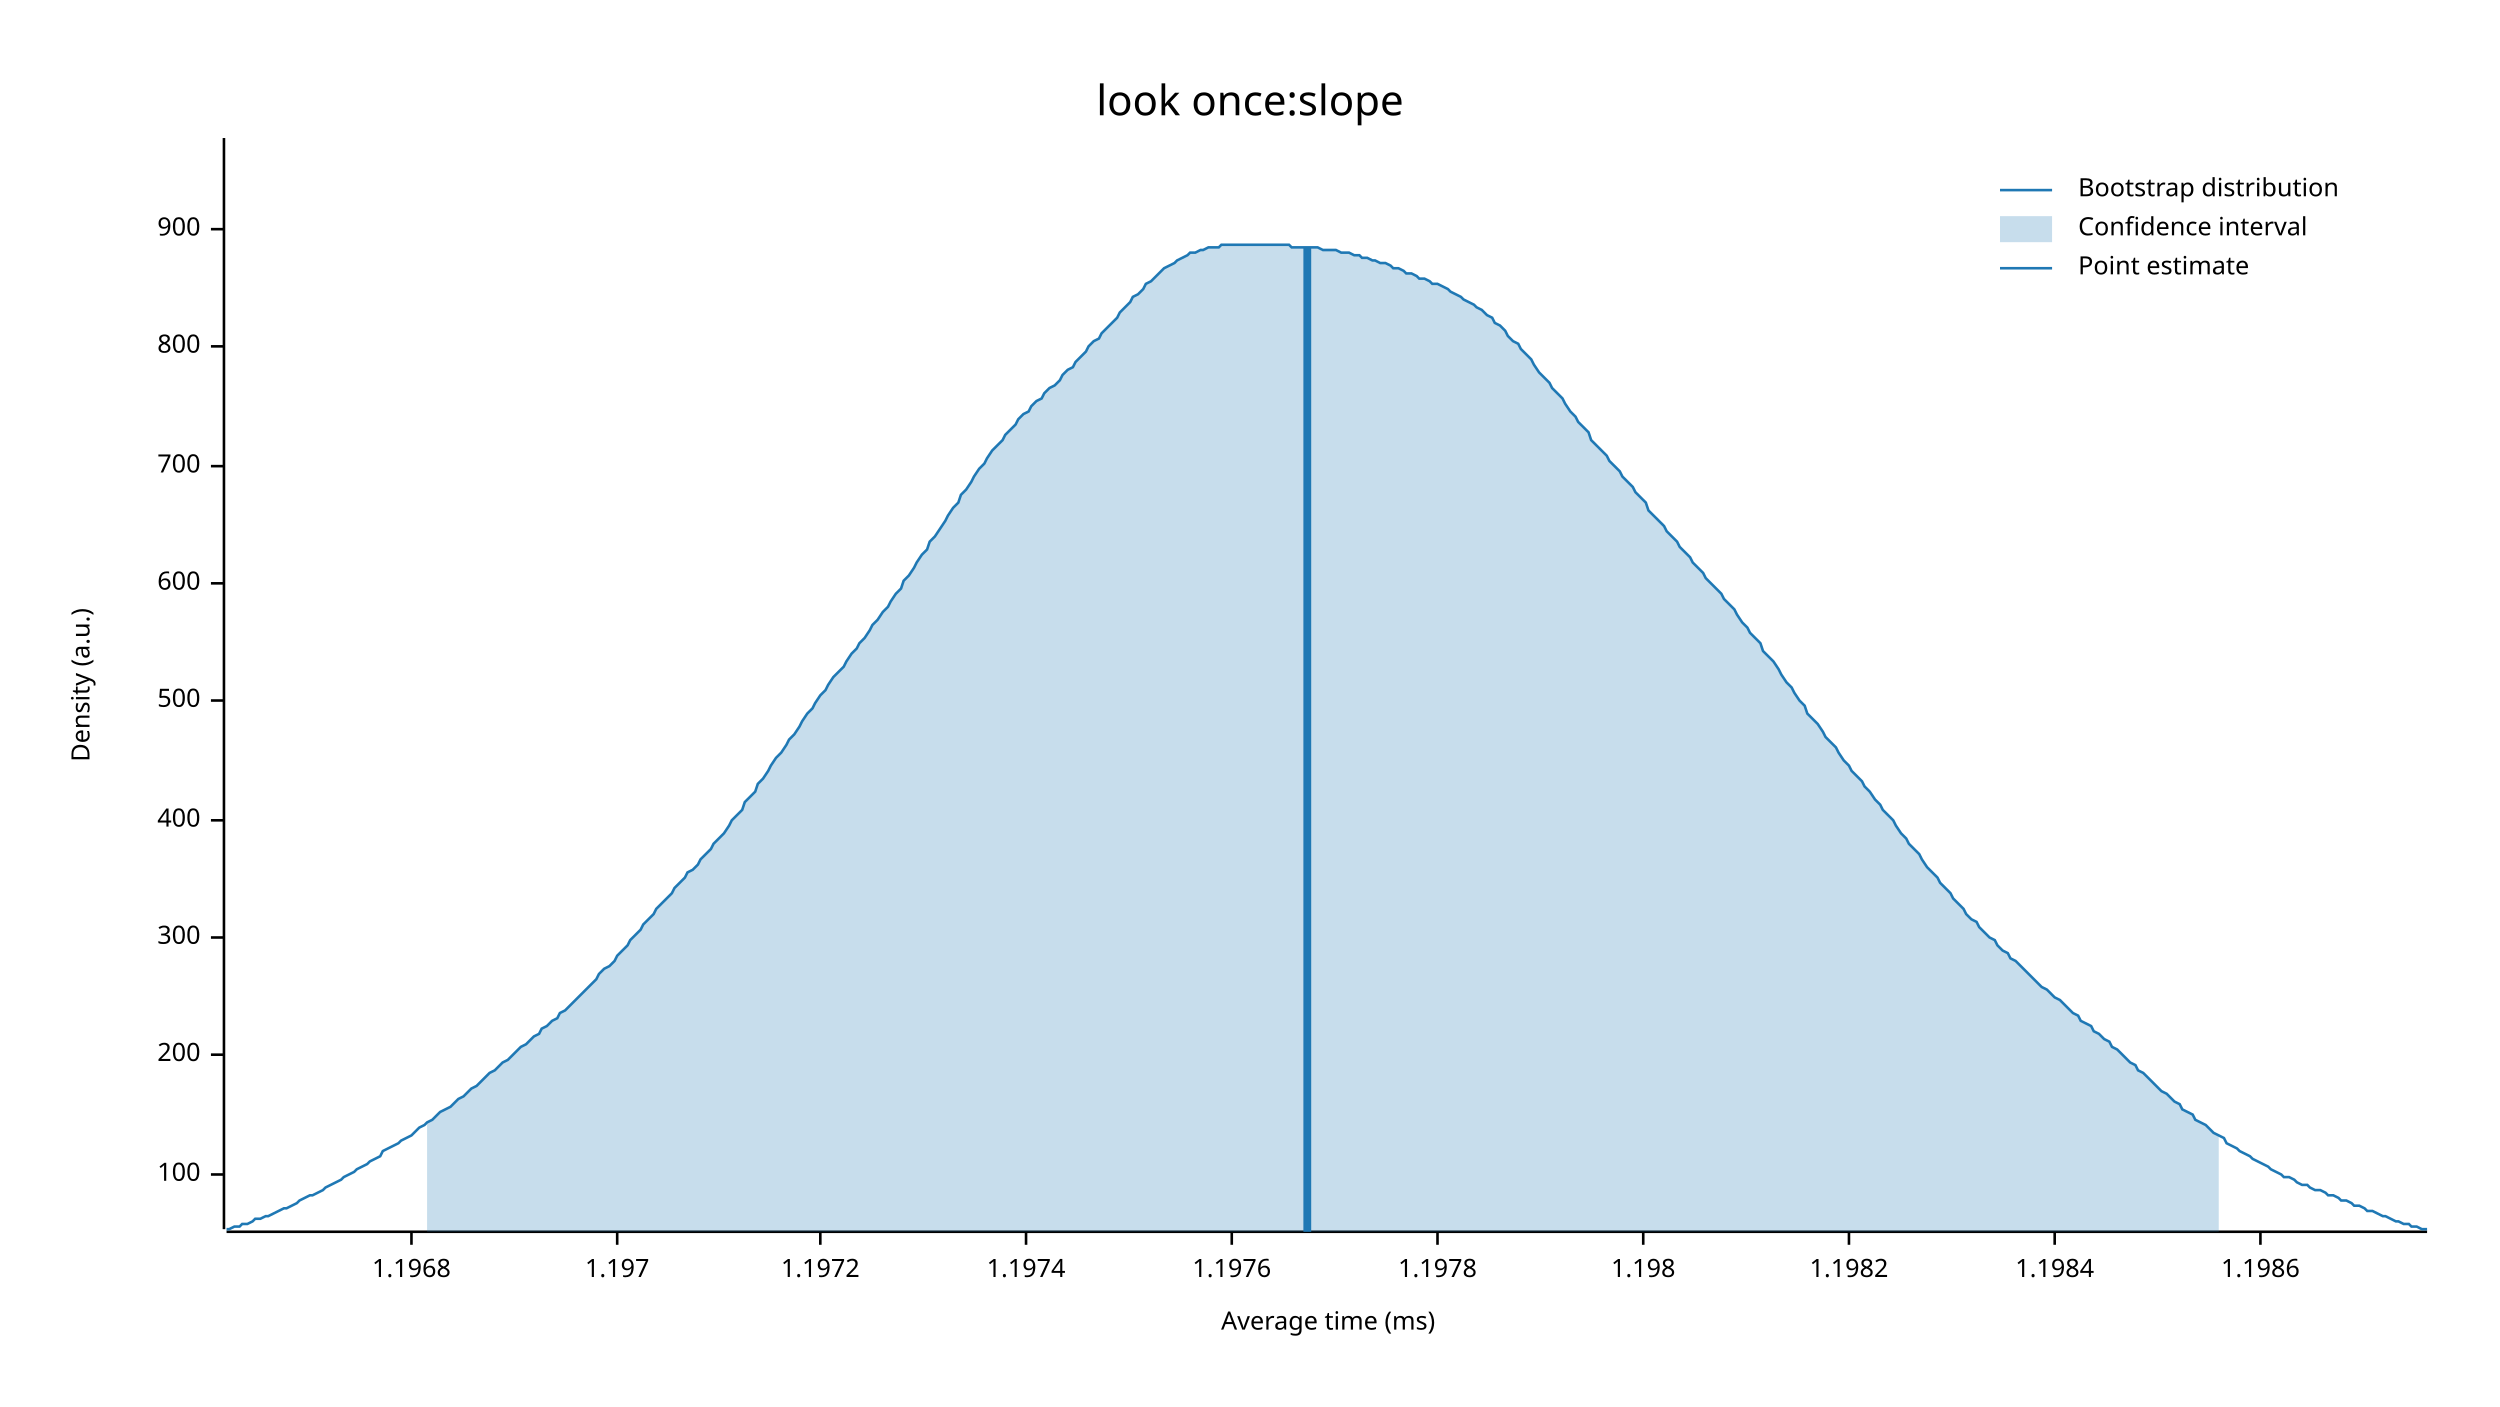
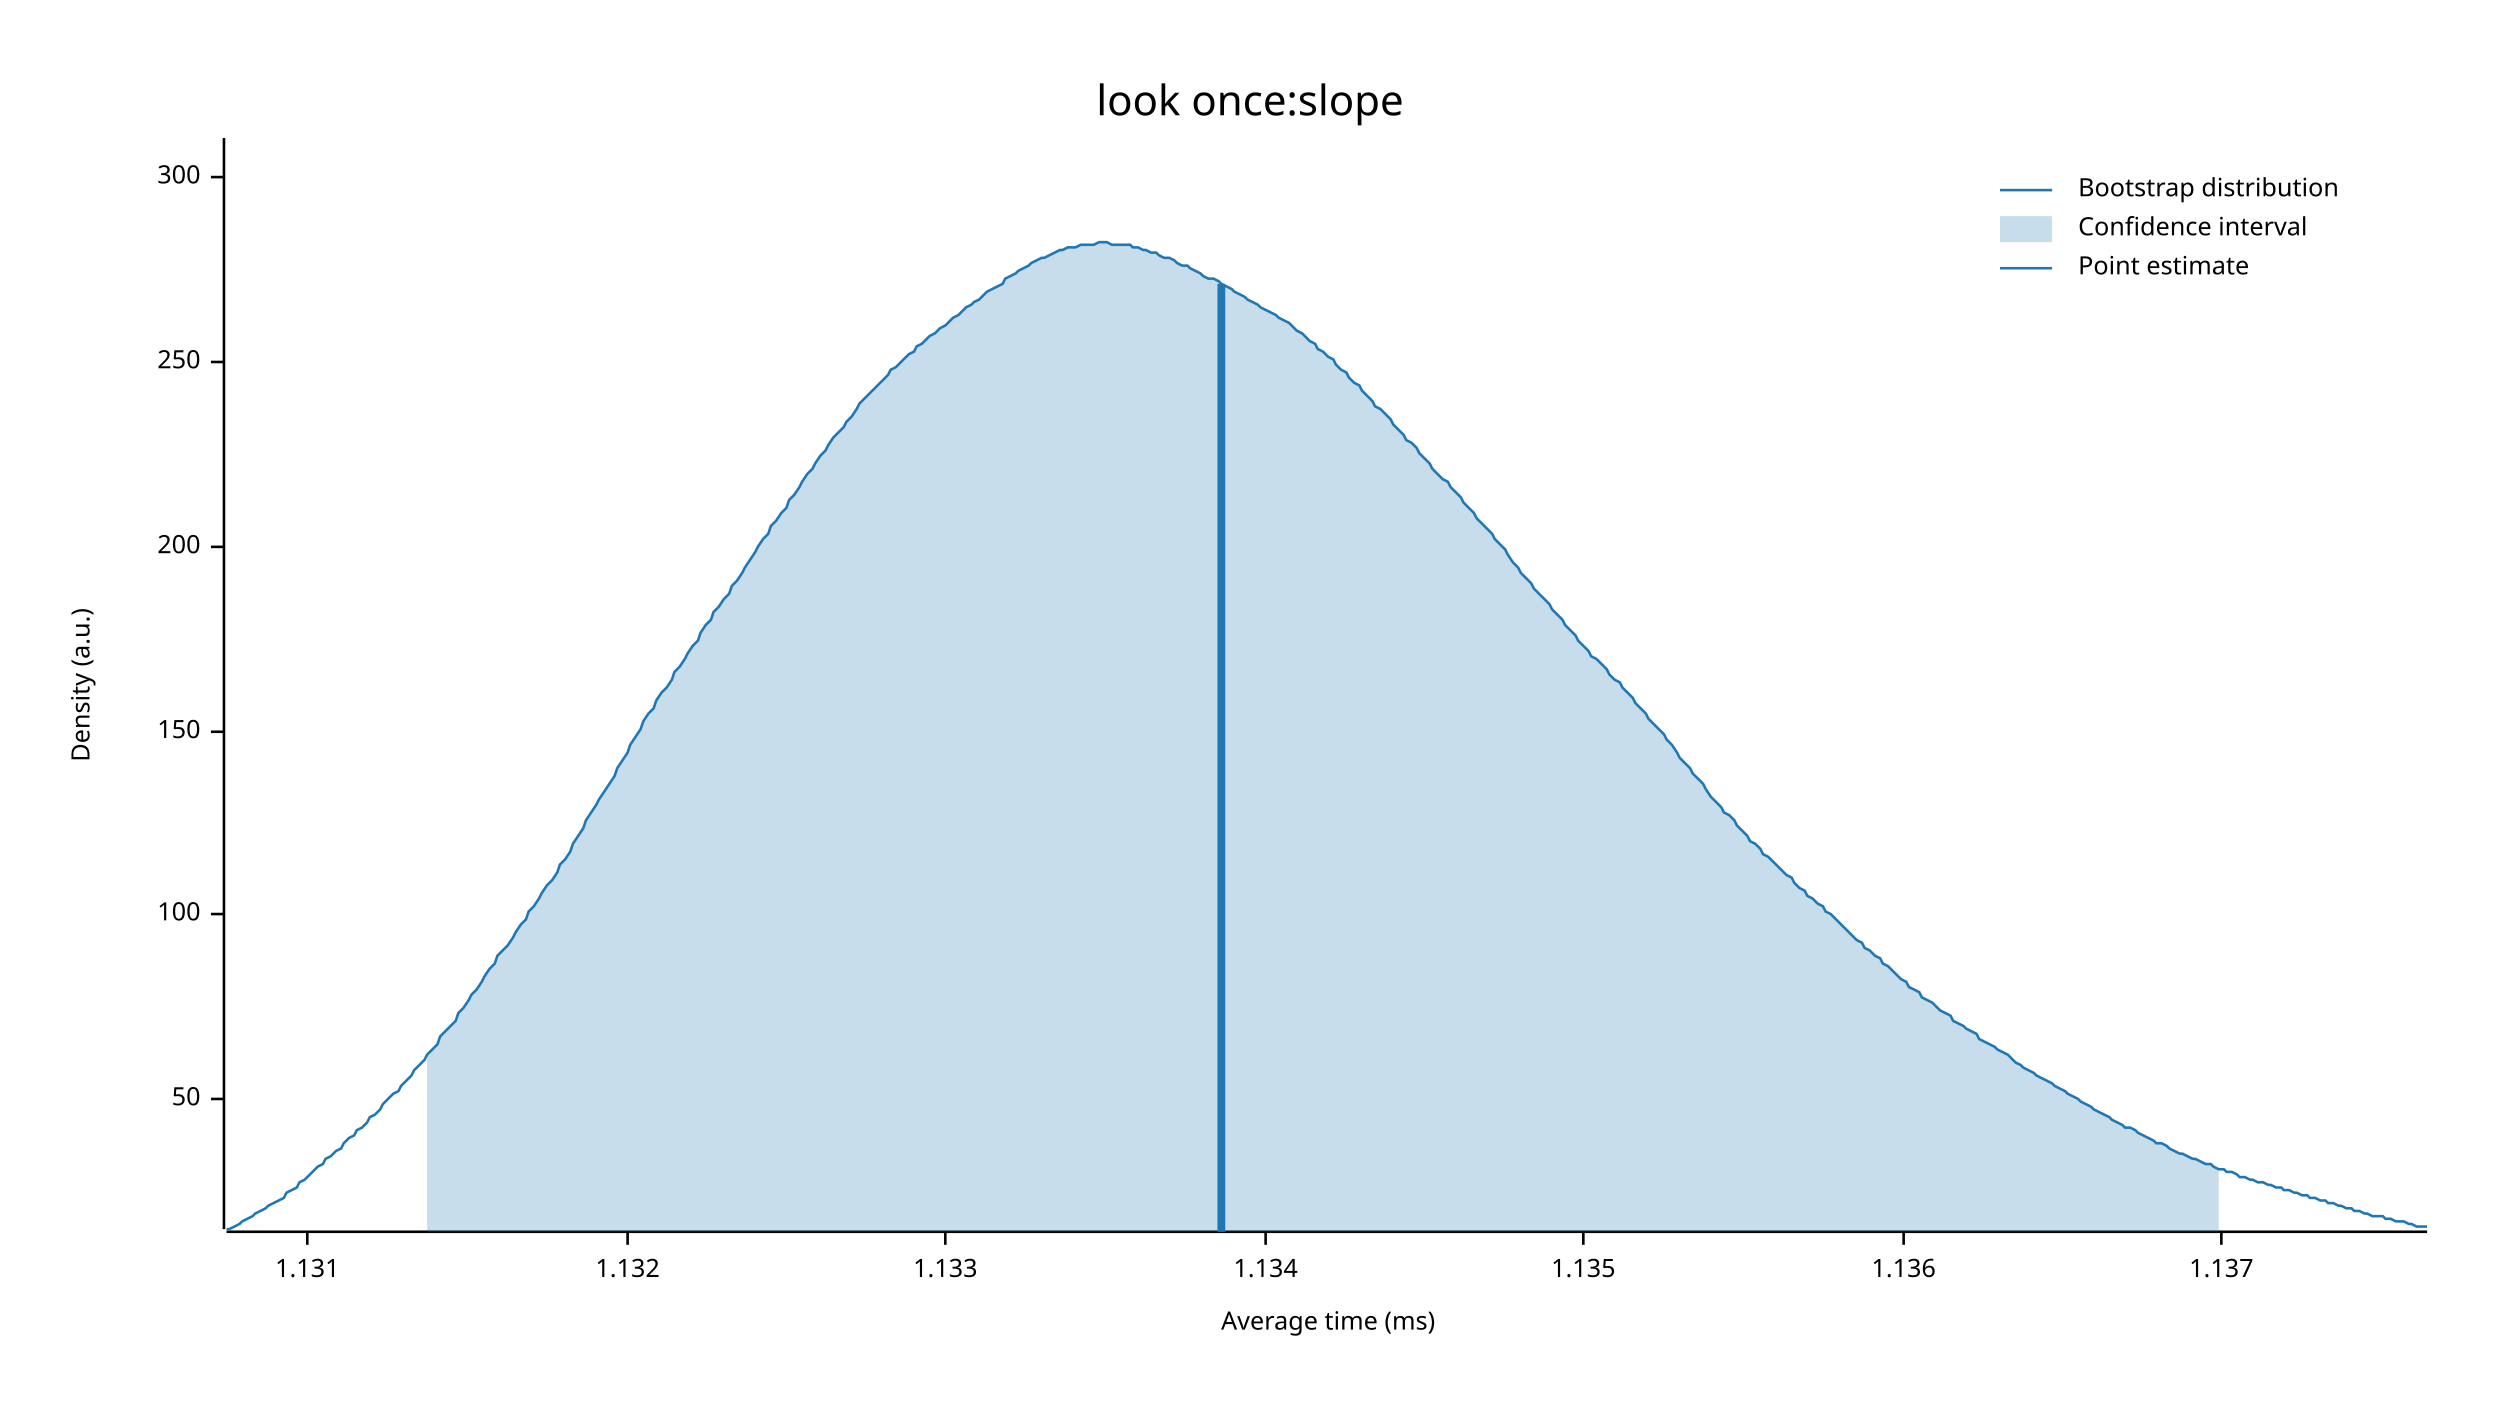
<svg xmlns="http://www.w3.org/2000/svg" width="960" height="540" viewBox="0 0 960 540">
  <text x="480" y="32" dy="0.76em" text-anchor="middle" font-family="sans-serif" font-size="16.129" opacity="1" fill="#000000">
look once:slope
</text>
  <text x="27" y="263" dy="0.76em" text-anchor="middle" font-family="sans-serif" font-size="9.677" opacity="1" fill="#000000" transform="rotate(270, 27, 263)">
Density (a.u.)
</text>
  <text x="510" y="513" dy="-0.5ex" text-anchor="middle" font-family="sans-serif" font-size="9.677" opacity="1" fill="#000000">
Average time (ms)
</text>
  <polyline fill="none" opacity="1" stroke="#000000" stroke-width="1" points="86,53 86,472 " />
-   <text x="77" y="451" dy="0.5ex" text-anchor="end" font-family="sans-serif" font-size="9.677" opacity="1" fill="#000000">
+   <text x="77" y="422" dy="0.5ex" text-anchor="end" font-family="sans-serif" font-size="9.677" opacity="1" fill="#000000">
+ 50
+ </text>
+   <polyline fill="none" opacity="1" stroke="#000000" stroke-width="1" points="81,422 86,422 " />
+   <text x="77" y="351" dy="0.5ex" text-anchor="end" font-family="sans-serif" font-size="9.677" opacity="1" fill="#000000">
100
</text>
-   <polyline fill="none" opacity="1" stroke="#000000" stroke-width="1" points="81,451 86,451 " />
-   <text x="77" y="405" dy="0.5ex" text-anchor="end" font-family="sans-serif" font-size="9.677" opacity="1" fill="#000000">
+   <polyline fill="none" opacity="1" stroke="#000000" stroke-width="1" points="81,351 86,351 " />
+   <text x="77" y="281" dy="0.5ex" text-anchor="end" font-family="sans-serif" font-size="9.677" opacity="1" fill="#000000">
+ 150
+ </text>
+   <polyline fill="none" opacity="1" stroke="#000000" stroke-width="1" points="81,281 86,281 " />
+   <text x="77" y="210" dy="0.5ex" text-anchor="end" font-family="sans-serif" font-size="9.677" opacity="1" fill="#000000">
200
</text>
-   <polyline fill="none" opacity="1" stroke="#000000" stroke-width="1" points="81,405 86,405 " />
-   <text x="77" y="360" dy="0.5ex" text-anchor="end" font-family="sans-serif" font-size="9.677" opacity="1" fill="#000000">
+   <polyline fill="none" opacity="1" stroke="#000000" stroke-width="1" points="81,210 86,210 " />
+   <text x="77" y="139" dy="0.5ex" text-anchor="end" font-family="sans-serif" font-size="9.677" opacity="1" fill="#000000">
+ 250
+ </text>
+   <polyline fill="none" opacity="1" stroke="#000000" stroke-width="1" points="81,139 86,139 " />
+   <text x="77" y="68" dy="0.5ex" text-anchor="end" font-family="sans-serif" font-size="9.677" opacity="1" fill="#000000">
300
</text>
-   <polyline fill="none" opacity="1" stroke="#000000" stroke-width="1" points="81,360 86,360 " />
-   <text x="77" y="315" dy="0.5ex" text-anchor="end" font-family="sans-serif" font-size="9.677" opacity="1" fill="#000000">
- 400
+   <polyline fill="none" opacity="1" stroke="#000000" stroke-width="1" points="81,68 86,68 " />
+   <polyline fill="none" opacity="1" stroke="#000000" stroke-width="1" points="87,473 932,473 " />
+   <text x="118" y="483" dy="0.76em" text-anchor="middle" font-family="sans-serif" font-size="9.677" opacity="1" fill="#000000">
+ 1.131
</text>
-   <polyline fill="none" opacity="1" stroke="#000000" stroke-width="1" points="81,315 86,315 " />
-   <text x="77" y="269" dy="0.5ex" text-anchor="end" font-family="sans-serif" font-size="9.677" opacity="1" fill="#000000">
- 500
+   <polyline fill="none" opacity="1" stroke="#000000" stroke-width="1" points="118,473 118,478 " />
+   <text x="241" y="483" dy="0.76em" text-anchor="middle" font-family="sans-serif" font-size="9.677" opacity="1" fill="#000000">
+ 1.132
</text>
-   <polyline fill="none" opacity="1" stroke="#000000" stroke-width="1" points="81,269 86,269 " />
-   <text x="77" y="224" dy="0.5ex" text-anchor="end" font-family="sans-serif" font-size="9.677" opacity="1" fill="#000000">
- 600
+   <polyline fill="none" opacity="1" stroke="#000000" stroke-width="1" points="241,473 241,478 " />
+   <text x="363" y="483" dy="0.76em" text-anchor="middle" font-family="sans-serif" font-size="9.677" opacity="1" fill="#000000">
+ 1.133
</text>
-   <polyline fill="none" opacity="1" stroke="#000000" stroke-width="1" points="81,224 86,224 " />
-   <text x="77" y="179" dy="0.5ex" text-anchor="end" font-family="sans-serif" font-size="9.677" opacity="1" fill="#000000">
- 700
+   <polyline fill="none" opacity="1" stroke="#000000" stroke-width="1" points="363,473 363,478 " />
+   <text x="486" y="483" dy="0.76em" text-anchor="middle" font-family="sans-serif" font-size="9.677" opacity="1" fill="#000000">
+ 1.134
</text>
-   <polyline fill="none" opacity="1" stroke="#000000" stroke-width="1" points="81,179 86,179 " />
-   <text x="77" y="133" dy="0.5ex" text-anchor="end" font-family="sans-serif" font-size="9.677" opacity="1" fill="#000000">
- 800
+   <polyline fill="none" opacity="1" stroke="#000000" stroke-width="1" points="486,473 486,478 " />
+   <text x="608" y="483" dy="0.76em" text-anchor="middle" font-family="sans-serif" font-size="9.677" opacity="1" fill="#000000">
+ 1.135
</text>
-   <polyline fill="none" opacity="1" stroke="#000000" stroke-width="1" points="81,133 86,133 " />
-   <text x="77" y="88" dy="0.5ex" text-anchor="end" font-family="sans-serif" font-size="9.677" opacity="1" fill="#000000">
- 900
+   <polyline fill="none" opacity="1" stroke="#000000" stroke-width="1" points="608,473 608,478 " />
+   <text x="731" y="483" dy="0.76em" text-anchor="middle" font-family="sans-serif" font-size="9.677" opacity="1" fill="#000000">
+ 1.136
</text>
-   <polyline fill="none" opacity="1" stroke="#000000" stroke-width="1" points="81,88 86,88 " />
-   <polyline fill="none" opacity="1" stroke="#000000" stroke-width="1" points="87,473 932,473 " />
-   <text x="158" y="483" dy="0.76em" text-anchor="middle" font-family="sans-serif" font-size="9.677" opacity="1" fill="#000000">
- 1.1968
+   <polyline fill="none" opacity="1" stroke="#000000" stroke-width="1" points="731,473 731,478 " />
+   <text x="853" y="483" dy="0.76em" text-anchor="middle" font-family="sans-serif" font-size="9.677" opacity="1" fill="#000000">
+ 1.137
</text>
-   <polyline fill="none" opacity="1" stroke="#000000" stroke-width="1" points="158,473 158,478 " />
-   <text x="237" y="483" dy="0.76em" text-anchor="middle" font-family="sans-serif" font-size="9.677" opacity="1" fill="#000000">
- 1.197
- </text>
-   <polyline fill="none" opacity="1" stroke="#000000" stroke-width="1" points="237,473 237,478 " />
-   <text x="315" y="483" dy="0.76em" text-anchor="middle" font-family="sans-serif" font-size="9.677" opacity="1" fill="#000000">
- 1.1972
- </text>
-   <polyline fill="none" opacity="1" stroke="#000000" stroke-width="1" points="315,473 315,478 " />
-   <text x="394" y="483" dy="0.76em" text-anchor="middle" font-family="sans-serif" font-size="9.677" opacity="1" fill="#000000">
- 1.1974
- </text>
-   <polyline fill="none" opacity="1" stroke="#000000" stroke-width="1" points="394,473 394,478 " />
-   <text x="473" y="483" dy="0.76em" text-anchor="middle" font-family="sans-serif" font-size="9.677" opacity="1" fill="#000000">
- 1.1976
- </text>
-   <polyline fill="none" opacity="1" stroke="#000000" stroke-width="1" points="473,473 473,478 " />
-   <text x="552" y="483" dy="0.76em" text-anchor="middle" font-family="sans-serif" font-size="9.677" opacity="1" fill="#000000">
- 1.1978
- </text>
-   <polyline fill="none" opacity="1" stroke="#000000" stroke-width="1" points="552,473 552,478 " />
-   <text x="631" y="483" dy="0.76em" text-anchor="middle" font-family="sans-serif" font-size="9.677" opacity="1" fill="#000000">
- 1.198
- </text>
-   <polyline fill="none" opacity="1" stroke="#000000" stroke-width="1" points="631,473 631,478 " />
-   <text x="710" y="483" dy="0.76em" text-anchor="middle" font-family="sans-serif" font-size="9.677" opacity="1" fill="#000000">
- 1.1982
- </text>
-   <polyline fill="none" opacity="1" stroke="#000000" stroke-width="1" points="710,473 710,478 " />
-   <text x="789" y="483" dy="0.76em" text-anchor="middle" font-family="sans-serif" font-size="9.677" opacity="1" fill="#000000">
- 1.1984
- </text>
-   <polyline fill="none" opacity="1" stroke="#000000" stroke-width="1" points="789,473 789,478 " />
-   <text x="868" y="483" dy="0.76em" text-anchor="middle" font-family="sans-serif" font-size="9.677" opacity="1" fill="#000000">
- 1.1986
- </text>
-   <polyline fill="none" opacity="1" stroke="#000000" stroke-width="1" points="868,473 868,478 " />
-   <polyline fill="none" opacity="1" stroke="#1F78B4" stroke-width="1" points="87,472 88,472 90,471 92,471 93,470 95,470 97,469 98,468 100,468 102,467 103,467 105,466 107,465 109,464 110,464 112,463 114,462 115,461 117,460 119,459 120,459 122,458 124,457 125,456 127,455 129,454 131,453 132,452 134,451 136,450 137,449 139,448 141,447 142,446 144,445 146,444 147,442 149,441 151,440 153,439 154,438 156,437 158,436 159,435 161,433 163,432 164,431 166,430 168,428 169,427 171,426 173,425 175,423 176,422 178,421 180,419 181,418 183,417 185,415 186,414 188,412 190,411 191,410 193,408 195,407 197,405 198,404 200,402 202,401 203,400 205,398 207,397 208,395 210,394 212,392 214,391 215,389 217,388 219,386 220,385 222,383 224,381 225,380 227,378 229,376 230,374 232,372 234,371 236,369 237,367 239,365 241,363 242,361 244,359 246,357 247,355 249,353 251,351 252,349 254,347 256,345 258,343 259,341 261,339 263,337 264,335 266,334 268,332 269,330 271,328 273,326 274,324 276,322 278,320 280,317 281,315 283,313 285,311 286,308 288,306 290,304 291,301 293,299 295,296 296,294 298,291 300,289 302,286 303,284 305,282 307,279 308,277 310,274 312,272 313,270 315,267 317,265 318,263 320,260 322,258 324,256 325,254 327,251 329,249 330,247 332,245 334,242 335,240 337,238 339,235 341,233 342,231 344,228 346,226 347,223 349,221 351,218 352,216 354,213 356,211 357,208 359,206 361,203 363,200 364,198 366,195 368,193 369,190 371,188 373,185 374,183 376,180 378,178 379,176 381,173 383,171 385,169 386,167 388,165 390,163 391,161 393,159 395,158 396,156 398,154 400,153 401,151 403,149 405,148 407,146 408,144 410,142 412,141 413,139 415,137 417,135 418,133 420,131 422,130 423,128 425,126 427,124 429,122 430,120 432,118 434,116 435,114 437,113 439,111 440,109 442,108 444,106 445,105 447,103 449,102 451,101 452,100 454,99 456,98 457,97 459,97 461,96 462,96 464,95 466,95 468,95 469,94 471,94 473,94 474,94 476,94 478,94 479,94 481,94 483,94 484,94 486,94 488,94 490,94 491,94 493,94 495,94 496,95 498,95 500,95 501,95 503,95 505,95 506,95 508,96 510,96 512,96 513,96 515,97 517,97 518,97 520,98 522,98 523,99 525,99 527,100 528,100 530,101 532,101 534,102 535,103 537,103 539,104 540,105 542,105 544,106 545,107 547,107 549,108 550,109 552,109 554,110 556,111 557,112 559,113 561,114 562,115 564,116 566,117 567,118 569,119 571,121 573,122 574,124 576,125 578,127 579,129 581,131 583,132 584,134 586,136 588,138 589,140 591,143 593,145 595,147 596,149 598,151 600,153 601,155 603,158 605,160 606,162 608,164 610,166 611,169 613,171 615,173 617,175 618,177 620,179 622,181 623,183 625,185 627,187 628,189 630,191 632,193 633,196 635,198 637,200 639,202 640,204 642,206 644,208 645,210 647,212 649,214 650,216 652,218 654,220 655,222 657,224 659,226 661,228 662,230 664,232 666,234 667,236 669,239 671,241 672,243 674,245 676,247 677,250 679,252 681,254 683,257 684,259 686,262 688,264 689,266 691,269 693,271 694,274 696,276 698,278 700,281 701,283 703,285 705,287 706,289 708,292 710,294 711,296 713,298 715,300 716,302 718,304 720,307 722,309 723,311 725,313 727,315 728,317 730,320 732,322 733,324 735,326 737,328 738,330 740,333 742,335 744,337 745,339 747,341 749,343 750,345 752,347 754,349 755,351 757,353 759,354 760,356 762,358 764,360 766,361 767,363 769,365 771,366 772,368 774,369 776,371 777,372 779,374 781,376 782,377 784,379 786,380 788,382 789,383 791,384 793,386 794,387 796,389 798,390 799,392 801,393 803,394 804,396 806,397 808,399 810,400 811,402 813,403 815,405 816,406 818,408 820,409 821,411 823,412 825,414 827,416 828,417 830,419 832,420 833,421 835,423 837,424 838,426 840,427 842,428 843,430 845,431 847,432 849,434 850,435 852,436 854,437 855,439 857,440 859,441 860,442 862,443 864,444 865,445 867,446 869,447 871,448 872,449 874,450 876,451 877,452 879,452 881,453 882,454 884,455 886,455 887,456 889,457 891,457 893,458 894,459 896,459 898,460 899,461 901,461 903,462 904,463 906,463 908,464 909,465 911,465 913,466 915,467 916,467 918,468 920,469 921,469 923,470 925,470 926,471 928,471 930,472 932,472 " />
-   <polygon opacity="0.25" fill="#1F78B4" points="164,431 166,430 168,428 169,427 171,426 173,425 175,423 176,422 178,421 180,419 181,418 183,417 185,415 186,414 188,412 190,411 191,410 193,408 195,407 197,405 198,404 200,402 202,401 203,400 205,398 207,397 208,395 210,394 212,392 214,391 215,389 217,388 219,386 220,385 222,383 224,381 225,380 227,378 229,376 230,374 232,372 234,371 236,369 237,367 239,365 241,363 242,361 244,359 246,357 247,355 249,353 251,351 252,349 254,347 256,345 258,343 259,341 261,339 263,337 264,335 266,334 268,332 269,330 271,328 273,326 274,324 276,322 278,320 280,317 281,315 283,313 285,311 286,308 288,306 290,304 291,301 293,299 295,296 296,294 298,291 300,289 302,286 303,284 305,282 307,279 308,277 310,274 312,272 313,270 315,267 317,265 318,263 320,260 322,258 324,256 325,254 327,251 329,249 330,247 332,245 334,242 335,240 337,238 339,235 341,233 342,231 344,228 346,226 347,223 349,221 351,218 352,216 354,213 356,211 357,208 359,206 361,203 363,200 364,198 366,195 368,193 369,190 371,188 373,185 374,183 376,180 378,178 379,176 381,173 383,171 385,169 386,167 388,165 390,163 391,161 393,159 395,158 396,156 398,154 400,153 401,151 403,149 405,148 407,146 408,144 410,142 412,141 413,139 415,137 417,135 418,133 420,131 422,130 423,128 425,126 427,124 429,122 430,120 432,118 434,116 435,114 437,113 439,111 440,109 442,108 444,106 445,105 447,103 449,102 451,101 452,100 454,99 456,98 457,97 459,97 461,96 462,96 464,95 466,95 468,95 469,94 471,94 473,94 474,94 476,94 478,94 479,94 481,94 483,94 484,94 486,94 488,94 490,94 491,94 493,94 495,94 496,95 498,95 500,95 501,95 503,95 505,95 506,95 508,96 510,96 512,96 513,96 515,97 517,97 518,97 520,98 522,98 523,99 525,99 527,100 528,100 530,101 532,101 534,102 535,103 537,103 539,104 540,105 542,105 544,106 545,107 547,107 549,108 550,109 552,109 554,110 556,111 557,112 559,113 561,114 562,115 564,116 566,117 567,118 569,119 571,121 573,122 574,124 576,125 578,127 579,129 581,131 583,132 584,134 586,136 588,138 589,140 591,143 593,145 595,147 596,149 598,151 600,153 601,155 603,158 605,160 606,162 608,164 610,166 611,169 613,171 615,173 617,175 618,177 620,179 622,181 623,183 625,185 627,187 628,189 630,191 632,193 633,196 635,198 637,200 639,202 640,204 642,206 644,208 645,210 647,212 649,214 650,216 652,218 654,220 655,222 657,224 659,226 661,228 662,230 664,232 666,234 667,236 669,239 671,241 672,243 674,245 676,247 677,250 679,252 681,254 683,257 684,259 686,262 688,264 689,266 691,269 693,271 694,274 696,276 698,278 700,281 701,283 703,285 705,287 706,289 708,292 710,294 711,296 713,298 715,300 716,302 718,304 720,307 722,309 723,311 725,313 727,315 728,317 730,320 732,322 733,324 735,326 737,328 738,330 740,333 742,335 744,337 745,339 747,341 749,343 750,345 752,347 754,349 755,351 757,353 759,354 760,356 762,358 764,360 766,361 767,363 769,365 771,366 772,368 774,369 776,371 777,372 779,374 781,376 782,377 784,379 786,380 788,382 789,383 791,384 793,386 794,387 796,389 798,390 799,392 801,393 803,394 804,396 806,397 808,399 810,400 811,402 813,403 815,405 816,406 818,408 820,409 821,411 823,412 825,414 827,416 828,417 830,419 832,420 833,421 835,423 837,424 838,426 840,427 842,428 843,430 845,431 847,432 849,434 850,435 852,436 852,473 164,473 " />
-   <polyline fill="none" opacity="1" stroke="#1F78B4" stroke-width="3" points="502,473 502,95 " />
+   <polyline fill="none" opacity="1" stroke="#000000" stroke-width="1" points="853,473 853,478 " />
+   <polyline fill="none" opacity="1" stroke="#1F78B4" stroke-width="1" points="87,472 88,472 90,471 92,470 93,469 95,468 97,467 98,466 100,465 102,464 103,463 105,462 107,461 109,460 110,458 112,457 114,456 115,454 117,453 119,451 120,450 122,448 124,447 125,445 127,444 129,442 131,441 132,439 134,437 136,436 137,434 139,433 141,431 142,429 144,428 146,426 147,424 149,422 151,420 153,419 154,417 156,415 158,413 159,411 161,409 163,407 164,405 166,403 168,401 169,398 171,396 173,394 175,392 176,389 178,387 180,384 181,382 183,380 185,377 186,375 188,372 190,370 191,367 193,365 195,363 197,360 198,358 200,355 202,353 203,350 205,348 207,345 208,343 210,340 212,338 214,335 215,332 217,330 219,327 220,324 222,321 224,318 225,315 227,312 229,309 230,307 232,304 234,301 236,298 237,295 239,292 241,289 242,286 244,283 246,280 247,277 249,274 251,272 252,269 254,266 256,264 258,261 259,258 261,256 263,253 264,251 266,248 268,246 269,243 271,240 273,238 274,235 276,233 278,230 280,228 281,225 283,223 285,220 286,218 288,215 290,212 291,210 293,207 295,205 296,202 298,200 300,197 302,195 303,192 305,190 307,187 308,185 310,182 312,180 313,178 315,175 317,173 318,171 320,168 322,166 324,164 325,162 327,160 329,157 330,155 332,153 334,151 335,150 337,148 339,146 341,144 342,142 344,141 346,139 347,138 349,136 351,135 352,133 354,132 356,130 357,129 359,128 361,126 363,125 364,124 366,122 368,121 369,120 371,118 373,117 374,116 376,115 378,113 379,112 381,111 383,110 385,109 386,107 388,106 390,105 391,104 393,103 395,102 396,101 398,100 400,99 401,99 403,98 405,97 407,96 408,96 410,95 412,95 413,95 415,94 417,94 418,94 420,94 422,93 423,93 425,93 427,94 429,94 430,94 432,94 434,94 435,95 437,95 439,96 440,96 442,97 444,97 445,98 447,99 449,99 451,100 452,101 454,102 456,102 457,103 459,104 461,105 462,106 464,107 466,107 468,108 469,109 471,110 473,111 474,112 476,113 478,114 479,115 481,116 483,117 484,118 486,119 488,120 490,121 491,122 493,123 495,124 496,125 498,127 500,128 501,129 503,131 505,132 506,134 508,135 510,137 512,138 513,140 515,142 517,143 518,145 520,147 522,148 523,150 525,152 527,154 528,156 530,157 532,159 534,161 535,163 537,165 539,167 540,169 542,170 544,172 545,174 547,176 549,178 550,180 552,182 554,184 556,185 557,187 559,189 561,191 562,193 564,195 566,197 567,199 569,201 571,203 573,205 574,207 576,209 578,211 579,213 581,216 583,218 584,220 586,222 588,224 589,226 591,228 593,230 595,232 596,234 598,236 600,238 601,240 603,242 605,244 606,246 608,248 610,250 611,252 613,253 615,255 617,257 618,259 620,261 622,262 623,264 625,266 627,268 628,270 630,272 632,274 633,276 635,278 637,280 639,282 640,284 642,286 644,289 645,291 647,293 649,295 650,297 652,299 654,301 655,303 657,306 659,308 661,310 662,312 664,313 666,315 667,317 669,319 671,321 672,323 674,324 676,326 677,328 679,329 681,331 683,333 684,334 686,336 688,337 689,339 691,341 693,342 694,344 696,345 698,347 700,348 701,350 703,351 705,353 706,354 708,356 710,358 711,359 713,361 715,362 716,364 718,365 720,367 722,368 723,370 725,371 727,373 728,374 730,376 732,377 733,379 735,380 737,381 738,383 740,384 742,385 744,387 745,388 747,389 749,390 750,392 752,393 754,394 755,395 757,396 759,397 760,399 762,400 764,401 766,402 767,403 769,404 771,405 772,406 774,408 776,409 777,410 779,411 781,412 782,413 784,414 786,415 788,416 789,417 791,418 793,419 794,420 796,421 798,422 799,423 801,424 803,425 804,426 806,427 808,428 810,429 811,430 813,431 815,432 816,433 818,433 820,434 821,435 823,436 825,437 827,438 828,439 830,439 832,440 833,441 835,442 837,443 838,443 840,444 842,445 843,445 845,446 847,447 849,447 850,448 852,449 854,449 855,450 857,450 859,451 860,452 862,452 864,453 865,453 867,454 869,454 871,455 872,455 874,456 876,456 877,457 879,457 881,458 882,458 884,459 886,459 887,460 889,460 891,461 893,461 894,462 896,462 898,463 899,463 901,464 903,464 904,465 906,465 908,466 909,466 911,467 913,467 915,467 916,468 918,468 920,469 921,469 923,469 925,470 926,470 928,471 930,471 932,471 " />
+   <polygon opacity="0.25" fill="#1F78B4" points="164,405 166,403 168,401 169,398 171,396 173,394 175,392 176,389 178,387 180,384 181,382 183,380 185,377 186,375 188,372 190,370 191,367 193,365 195,363 197,360 198,358 200,355 202,353 203,350 205,348 207,345 208,343 210,340 212,338 214,335 215,332 217,330 219,327 220,324 222,321 224,318 225,315 227,312 229,309 230,307 232,304 234,301 236,298 237,295 239,292 241,289 242,286 244,283 246,280 247,277 249,274 251,272 252,269 254,266 256,264 258,261 259,258 261,256 263,253 264,251 266,248 268,246 269,243 271,240 273,238 274,235 276,233 278,230 280,228 281,225 283,223 285,220 286,218 288,215 290,212 291,210 293,207 295,205 296,202 298,200 300,197 302,195 303,192 305,190 307,187 308,185 310,182 312,180 313,178 315,175 317,173 318,171 320,168 322,166 324,164 325,162 327,160 329,157 330,155 332,153 334,151 335,150 337,148 339,146 341,144 342,142 344,141 346,139 347,138 349,136 351,135 352,133 354,132 356,130 357,129 359,128 361,126 363,125 364,124 366,122 368,121 369,120 371,118 373,117 374,116 376,115 378,113 379,112 381,111 383,110 385,109 386,107 388,106 390,105 391,104 393,103 395,102 396,101 398,100 400,99 401,99 403,98 405,97 407,96 408,96 410,95 412,95 413,95 415,94 417,94 418,94 420,94 422,93 423,93 425,93 427,94 429,94 430,94 432,94 434,94 435,95 437,95 439,96 440,96 442,97 444,97 445,98 447,99 449,99 451,100 452,101 454,102 456,102 457,103 459,104 461,105 462,106 464,107 466,107 468,108 469,109 471,110 473,111 474,112 476,113 478,114 479,115 481,116 483,117 484,118 486,119 488,120 490,121 491,122 493,123 495,124 496,125 498,127 500,128 501,129 503,131 505,132 506,134 508,135 510,137 512,138 513,140 515,142 517,143 518,145 520,147 522,148 523,150 525,152 527,154 528,156 530,157 532,159 534,161 535,163 537,165 539,167 540,169 542,170 544,172 545,174 547,176 549,178 550,180 552,182 554,184 556,185 557,187 559,189 561,191 562,193 564,195 566,197 567,199 569,201 571,203 573,205 574,207 576,209 578,211 579,213 581,216 583,218 584,220 586,222 588,224 589,226 591,228 593,230 595,232 596,234 598,236 600,238 601,240 603,242 605,244 606,246 608,248 610,250 611,252 613,253 615,255 617,257 618,259 620,261 622,262 623,264 625,266 627,268 628,270 630,272 632,274 633,276 635,278 637,280 639,282 640,284 642,286 644,289 645,291 647,293 649,295 650,297 652,299 654,301 655,303 657,306 659,308 661,310 662,312 664,313 666,315 667,317 669,319 671,321 672,323 674,324 676,326 677,328 679,329 681,331 683,333 684,334 686,336 688,337 689,339 691,341 693,342 694,344 696,345 698,347 700,348 701,350 703,351 705,353 706,354 708,356 710,358 711,359 713,361 715,362 716,364 718,365 720,367 722,368 723,370 725,371 727,373 728,374 730,376 732,377 733,379 735,380 737,381 738,383 740,384 742,385 744,387 745,388 747,389 749,390 750,392 752,393 754,394 755,395 757,396 759,397 760,399 762,400 764,401 766,402 767,403 769,404 771,405 772,406 774,408 776,409 777,410 779,411 781,412 782,413 784,414 786,415 788,416 789,417 791,418 793,419 794,420 796,421 798,422 799,423 801,424 803,425 804,426 806,427 808,428 810,429 811,430 813,431 815,432 816,433 818,433 820,434 821,435 823,436 825,437 827,438 828,439 830,439 832,440 833,441 835,442 837,443 838,443 840,444 842,445 843,445 845,446 847,447 849,447 850,448 852,449 852,473 164,473 " />
+   <polyline fill="none" opacity="1" stroke="#1F78B4" stroke-width="3" points="469,473 469,109 " />
  <text x="798" y="68" dy="0.76em" text-anchor="start" font-family="sans-serif" font-size="9.677" opacity="1" fill="#000000">
Bootstrap distribution
</text>
  <text x="798" y="83" dy="0.76em" text-anchor="start" font-family="sans-serif" font-size="9.677" opacity="1" fill="#000000">
Confidence interval
</text>
  <text x="798" y="98" dy="0.76em" text-anchor="start" font-family="sans-serif" font-size="9.677" opacity="1" fill="#000000">
Point estimate
</text>
  <polyline fill="none" opacity="1" stroke="#1F78B4" stroke-width="1" points="768,73 788,73 " />
  <rect x="768" y="83" width="20" height="10" opacity="0.25" fill="#1F78B4" stroke="none" />
  <polyline fill="none" opacity="1" stroke="#1F78B4" stroke-width="1" points="768,103 788,103 " />
</svg>
